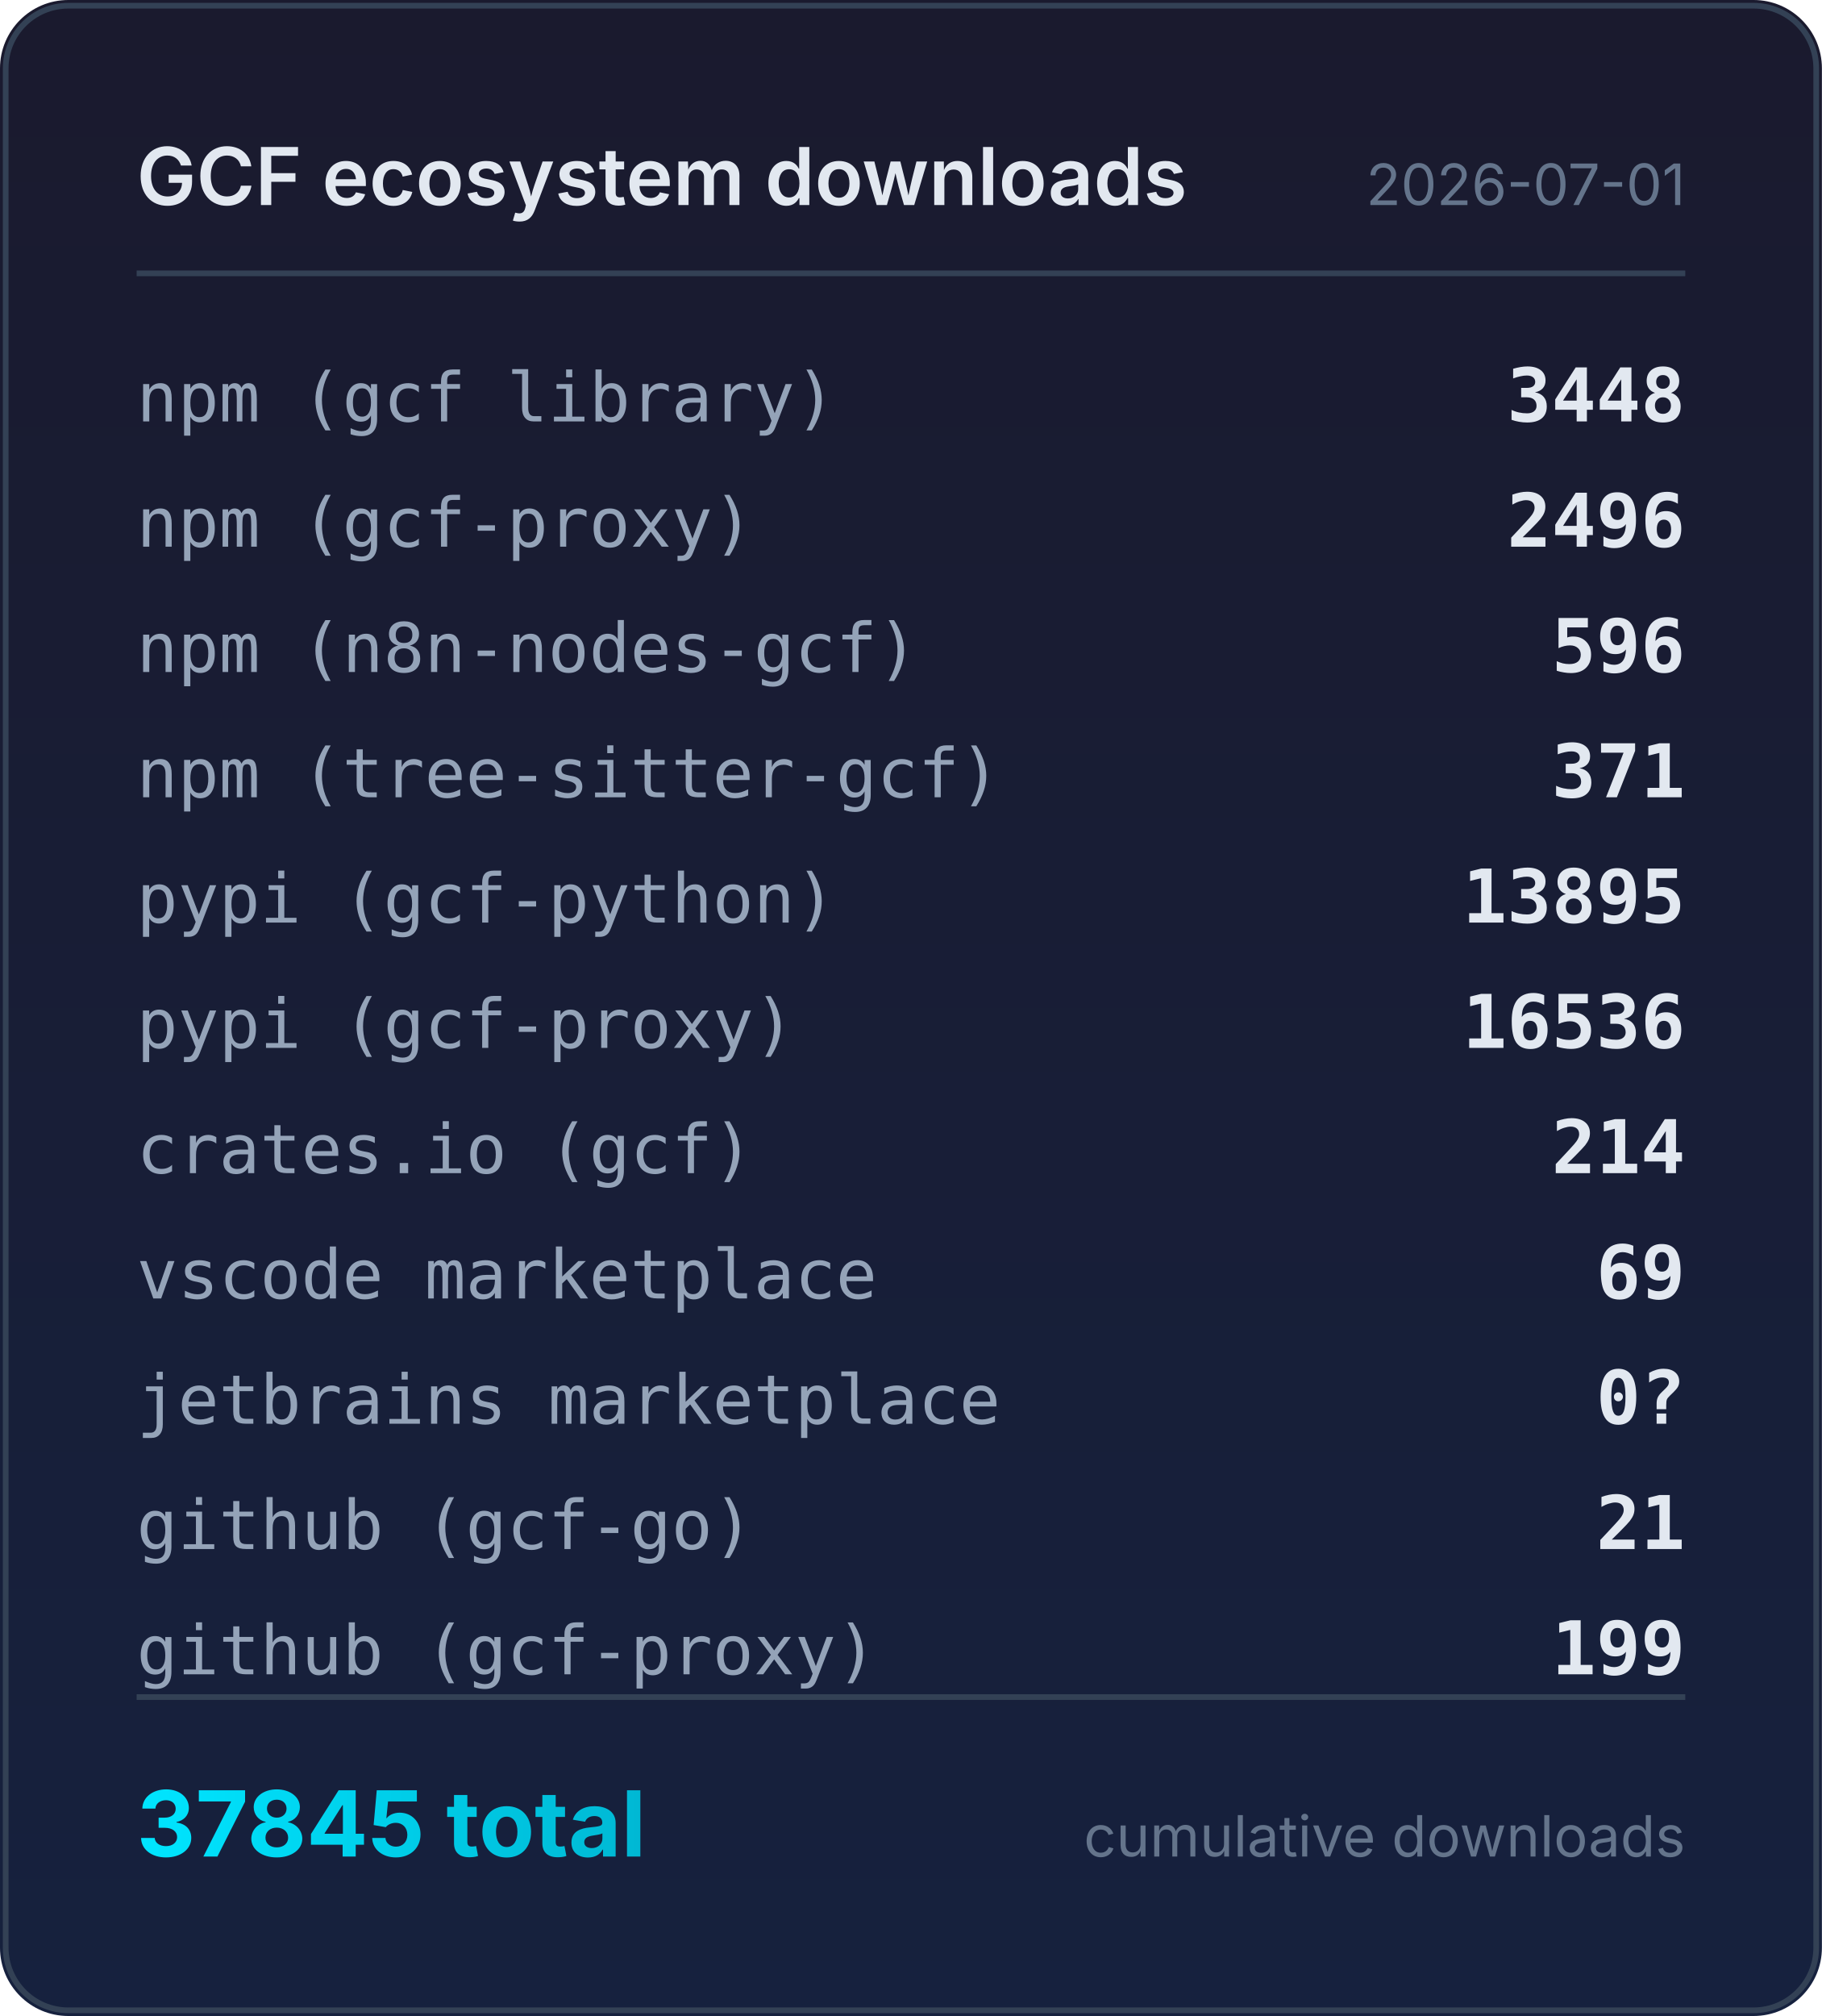
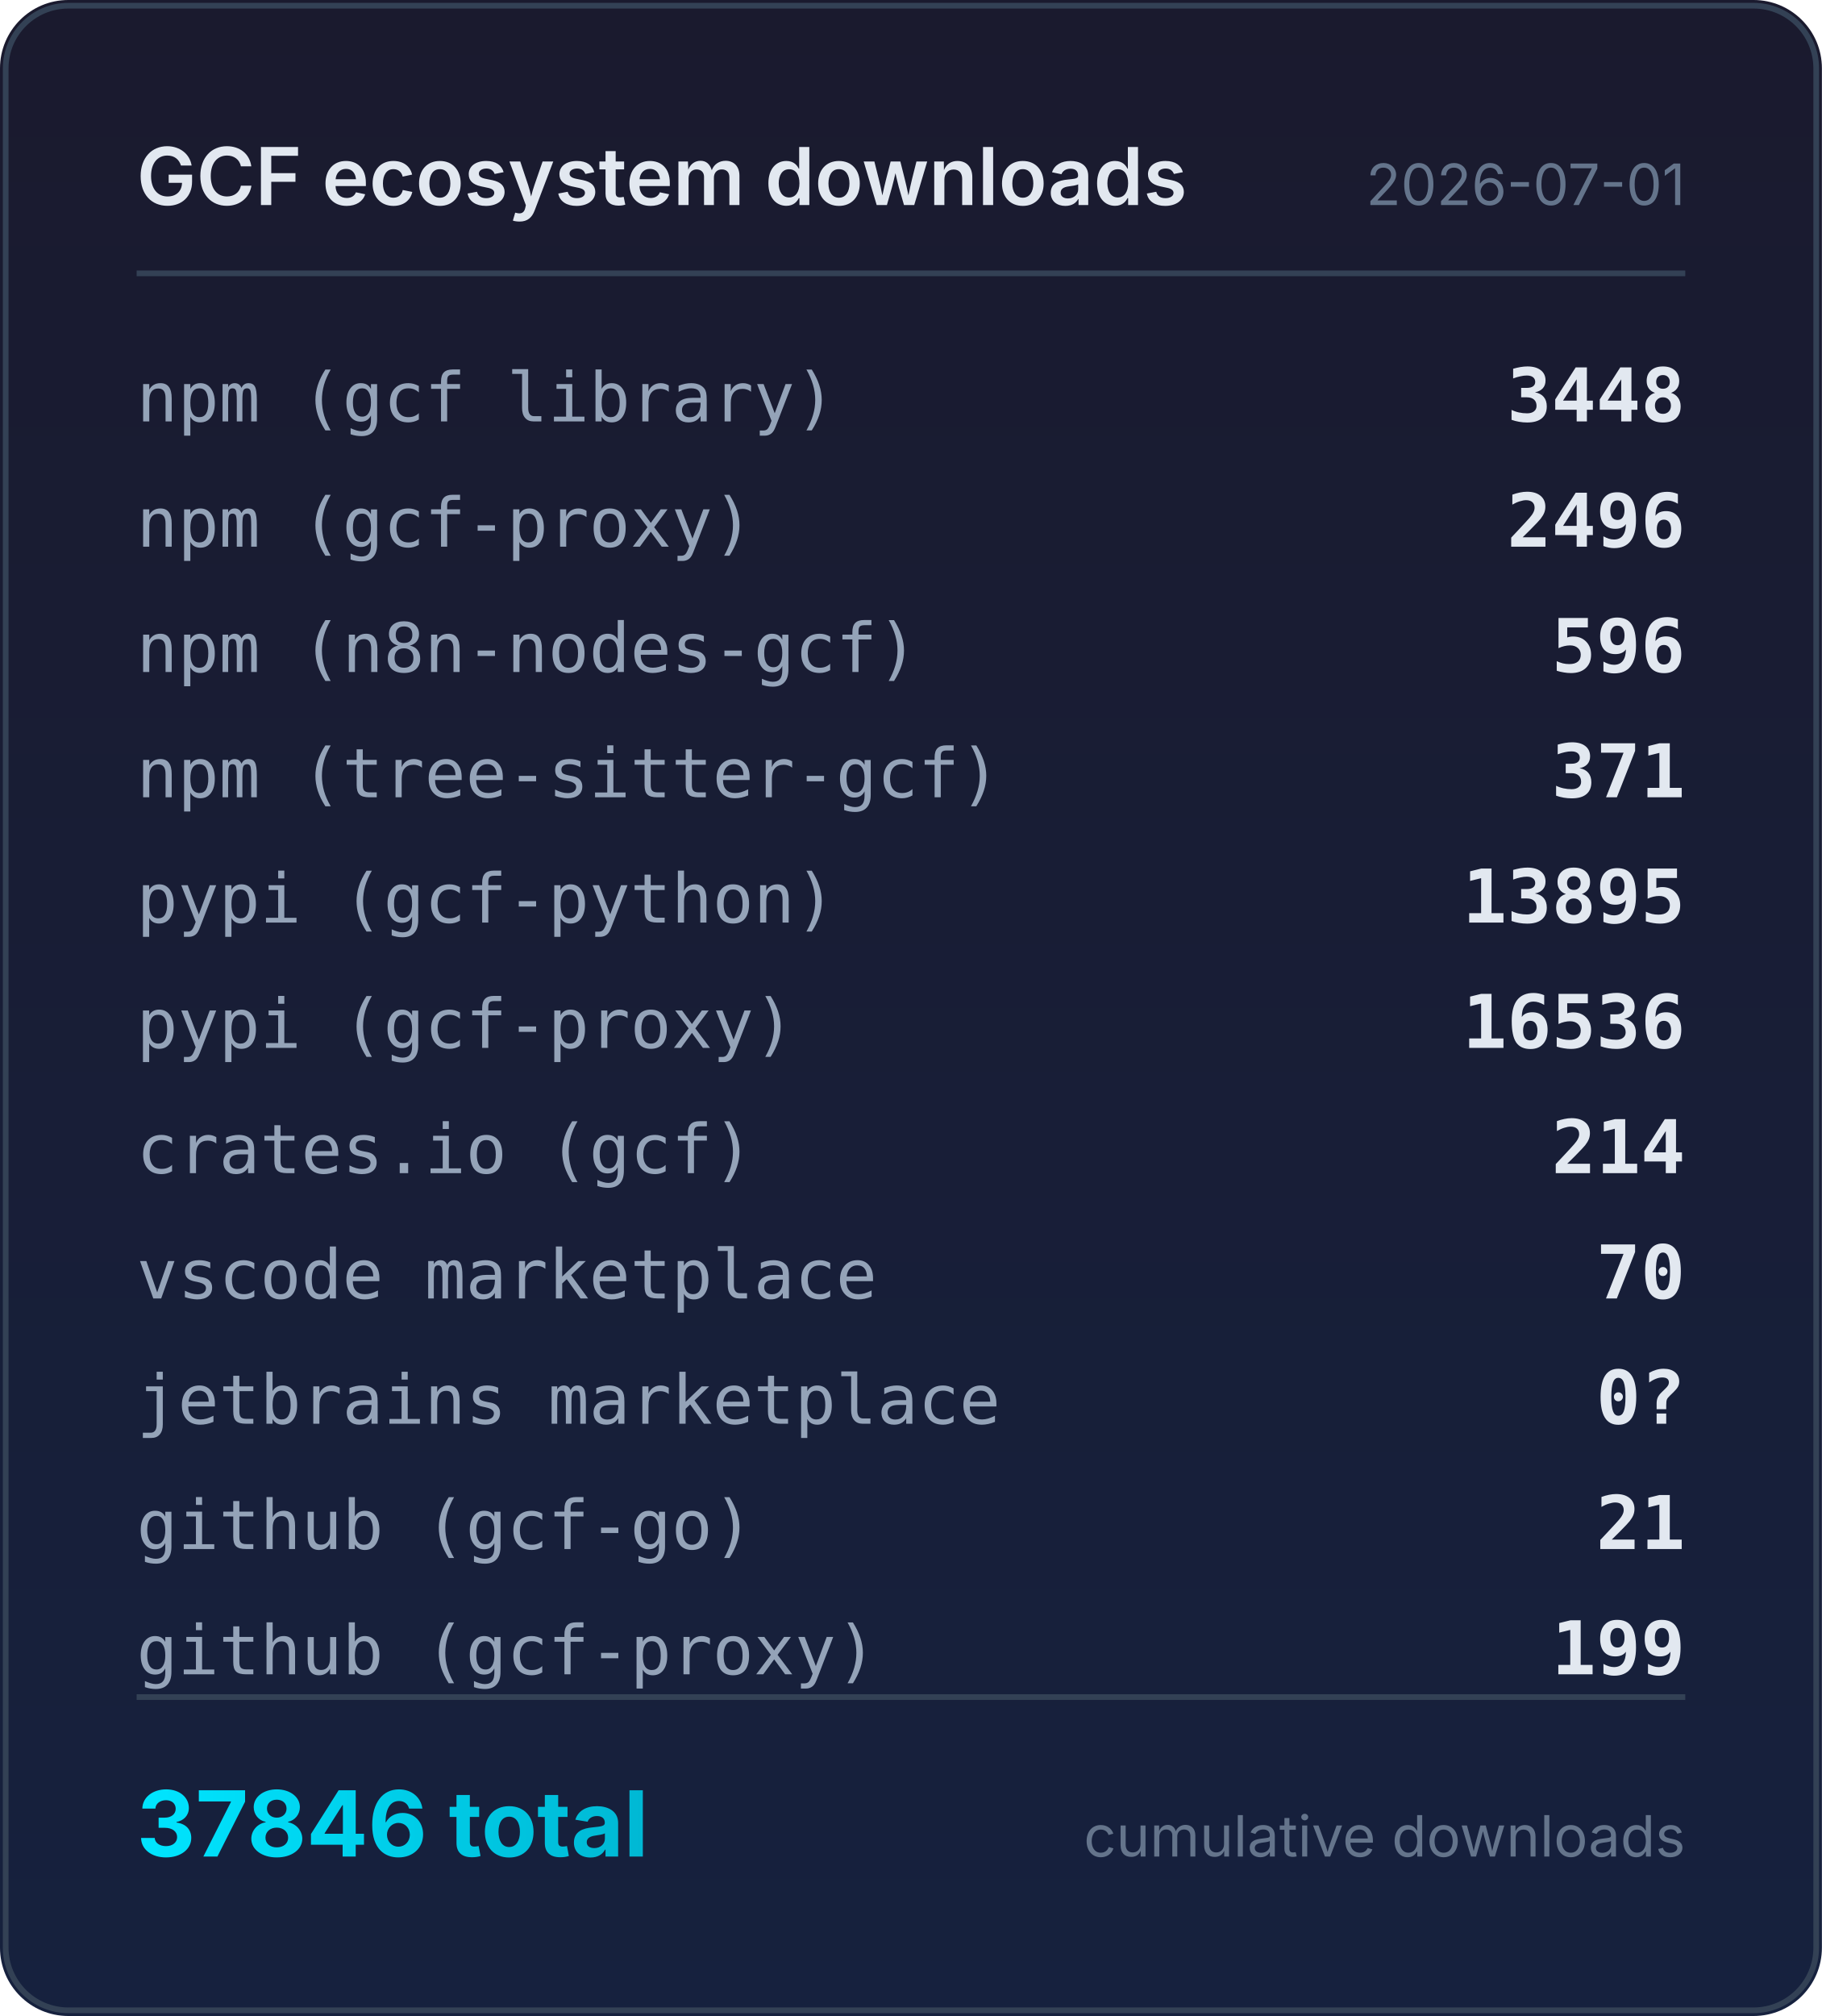
<svg xmlns="http://www.w3.org/2000/svg" width="320" height="354" viewBox="0 0 320 354">
  <defs>
    <linearGradient id="bg" x1="0" y1="0" x2="0" y2="1">
      <stop offset="0%" stop-color="#1a1a2e" />
      <stop offset="100%" stop-color="#16213e" />
    </linearGradient>
    <linearGradient id="accent" x1="0" y1="0" x2="1" y2="0">
      <stop offset="0%" stop-color="#00e5ff" />
      <stop offset="100%" stop-color="#00b8d4" />
    </linearGradient>
  </defs>
  <rect width="320" height="354" rx="12" fill="url(#bg)" />
  <rect x="1" y="1" width="318" height="352" rx="11" fill="none" stroke="#334155" stroke-width="1" />
  <text x="24" y="36" fill="#e2e8f0" font-family="system-ui,-apple-system,sans-serif" font-size="14" font-weight="600">GCF ecosystem downloads</text>
  <text x="296" y="36" fill="#64748b" font-family="system-ui,-apple-system,sans-serif" font-size="10" text-anchor="end">2026-07-01</text>
  <line x1="24" y1="48" x2="296" y2="48" stroke="#334155" stroke-width="1" />
  <text x="24" y="74" fill="#94a3b8" font-family="ui-monospace,monospace" font-size="12">npm (gcf library)</text>
  <text x="296" y="74" fill="#e2e8f0" font-family="ui-monospace,monospace" font-size="13" font-weight="600" text-anchor="end">3448</text>
  <text x="24" y="96" fill="#94a3b8" font-family="ui-monospace,monospace" font-size="12">npm (gcf-proxy)</text>
  <text x="296" y="96" fill="#e2e8f0" font-family="ui-monospace,monospace" font-size="13" font-weight="600" text-anchor="end">2496</text>
  <text x="24" y="118" fill="#94a3b8" font-family="ui-monospace,monospace" font-size="12">npm (n8n-nodes-gcf)</text>
  <text x="296" y="118" fill="#e2e8f0" font-family="ui-monospace,monospace" font-size="13" font-weight="600" text-anchor="end">596</text>
  <text x="24" y="140" fill="#94a3b8" font-family="ui-monospace,monospace" font-size="12">npm (tree-sitter-gcf)</text>
  <text x="296" y="140" fill="#e2e8f0" font-family="ui-monospace,monospace" font-size="13" font-weight="600" text-anchor="end">371</text>
  <text x="24" y="162" fill="#94a3b8" font-family="ui-monospace,monospace" font-size="12">pypi (gcf-python)</text>
  <text x="296" y="162" fill="#e2e8f0" font-family="ui-monospace,monospace" font-size="13" font-weight="600" text-anchor="end">13895</text>
  <text x="24" y="184" fill="#94a3b8" font-family="ui-monospace,monospace" font-size="12">pypi (gcf-proxy)</text>
  <text x="296" y="184" fill="#e2e8f0" font-family="ui-monospace,monospace" font-size="13" font-weight="600" text-anchor="end">16536</text>
  <text x="24" y="206" fill="#94a3b8" font-family="ui-monospace,monospace" font-size="12">crates.io (gcf)</text>
  <text x="296" y="206" fill="#e2e8f0" font-family="ui-monospace,monospace" font-size="13" font-weight="600" text-anchor="end">214</text>
  <text x="24" y="228" fill="#94a3b8" font-family="ui-monospace,monospace" font-size="12">vscode marketplace</text>
-   <text x="296" y="228" fill="#e2e8f0" font-family="ui-monospace,monospace" font-size="13" font-weight="600" text-anchor="end">69</text>
+   <text x="296" y="228" fill="#e2e8f0" font-family="ui-monospace,monospace" font-size="13" font-weight="600" text-anchor="end">70</text>
  <text x="24" y="250" fill="#94a3b8" font-family="ui-monospace,monospace" font-size="12">jetbrains marketplace</text>
  <text x="296" y="250" fill="#e2e8f0" font-family="ui-monospace,monospace" font-size="13" font-weight="600" text-anchor="end">0?</text>
  <text x="24" y="272" fill="#94a3b8" font-family="ui-monospace,monospace" font-size="12">github (gcf-go)</text>
  <text x="296" y="272" fill="#e2e8f0" font-family="ui-monospace,monospace" font-size="13" font-weight="600" text-anchor="end">21</text>
  <text x="24" y="294" fill="#94a3b8" font-family="ui-monospace,monospace" font-size="12">github (gcf-proxy)</text>
  <text x="296" y="294" fill="#e2e8f0" font-family="ui-monospace,monospace" font-size="13" font-weight="600" text-anchor="end">199</text>
  <line x1="24" y1="298" x2="296" y2="298" stroke="#334155" stroke-width="1" />
-   <text x="24" y="326" fill="url(#accent)" font-family="system-ui,-apple-system,sans-serif" font-size="16" font-weight="700">37845 total</text>
+   <text x="24" y="326" fill="url(#accent)" font-family="system-ui,-apple-system,sans-serif" font-size="16" font-weight="700">37846 total</text>
  <text x="296" y="326" fill="#64748b" font-family="system-ui,-apple-system,sans-serif" font-size="10" text-anchor="end">cumulative downloads</text>
</svg>
